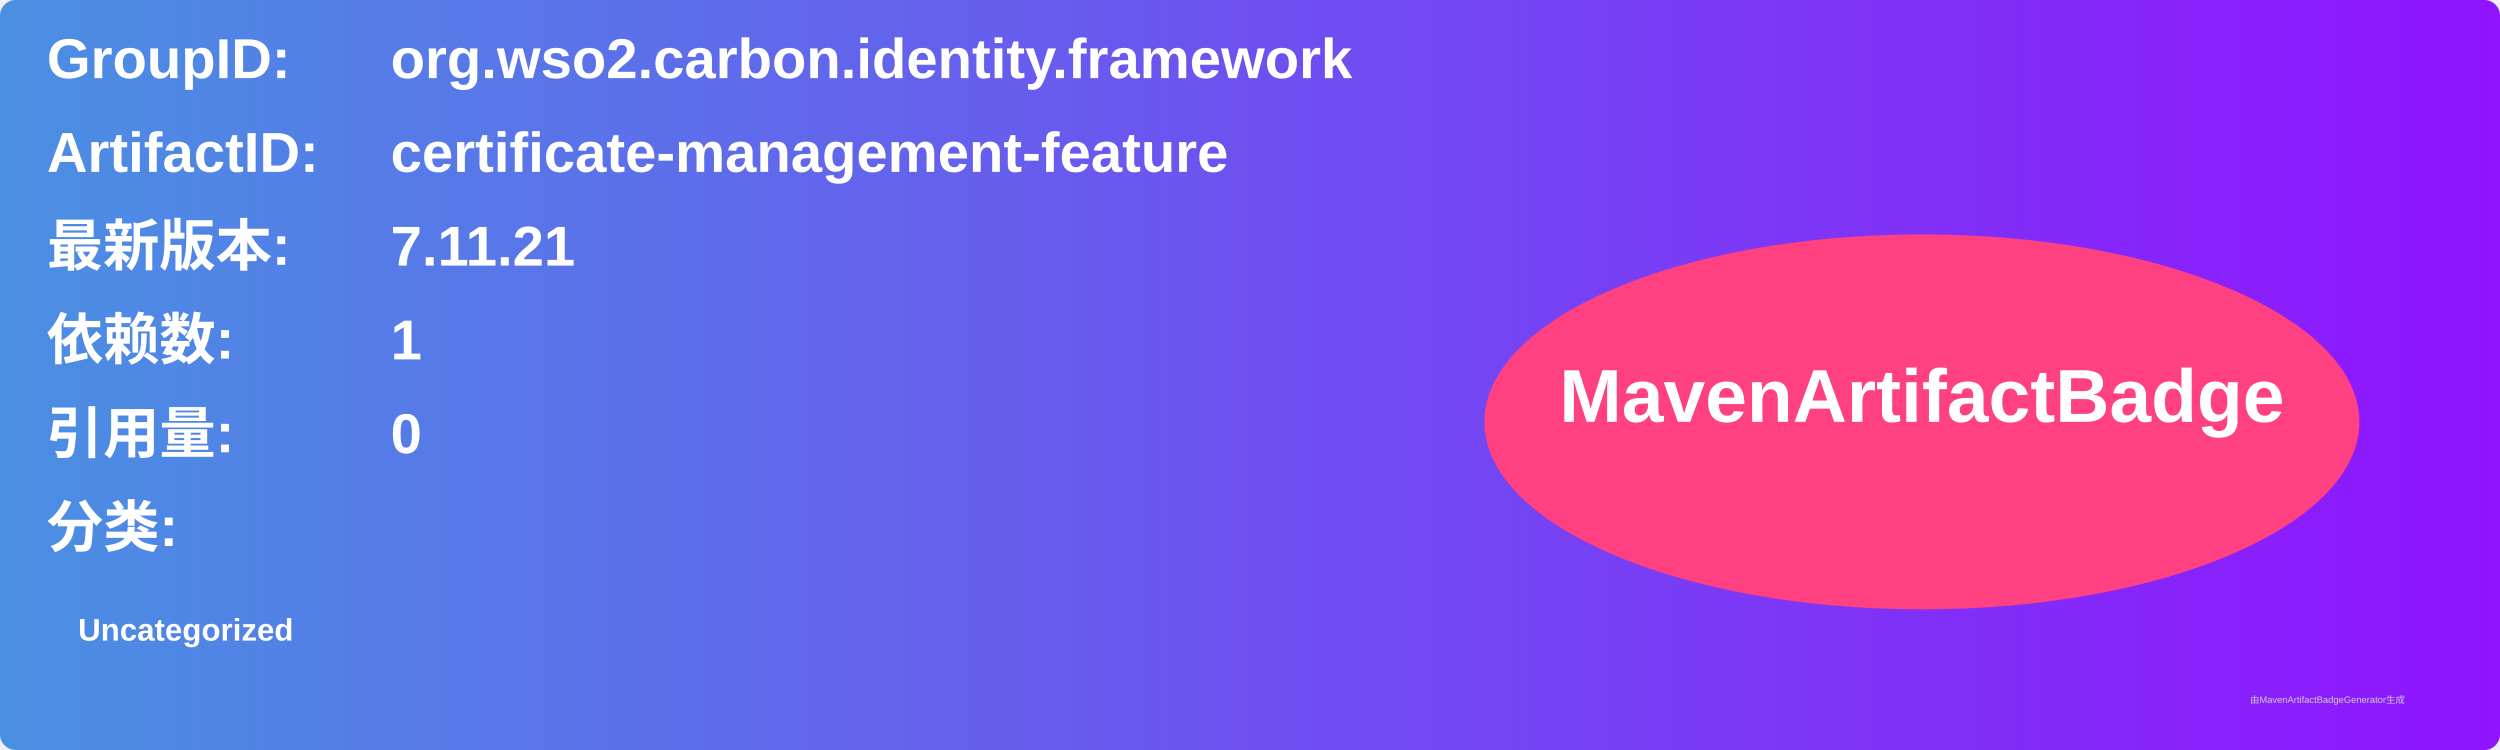
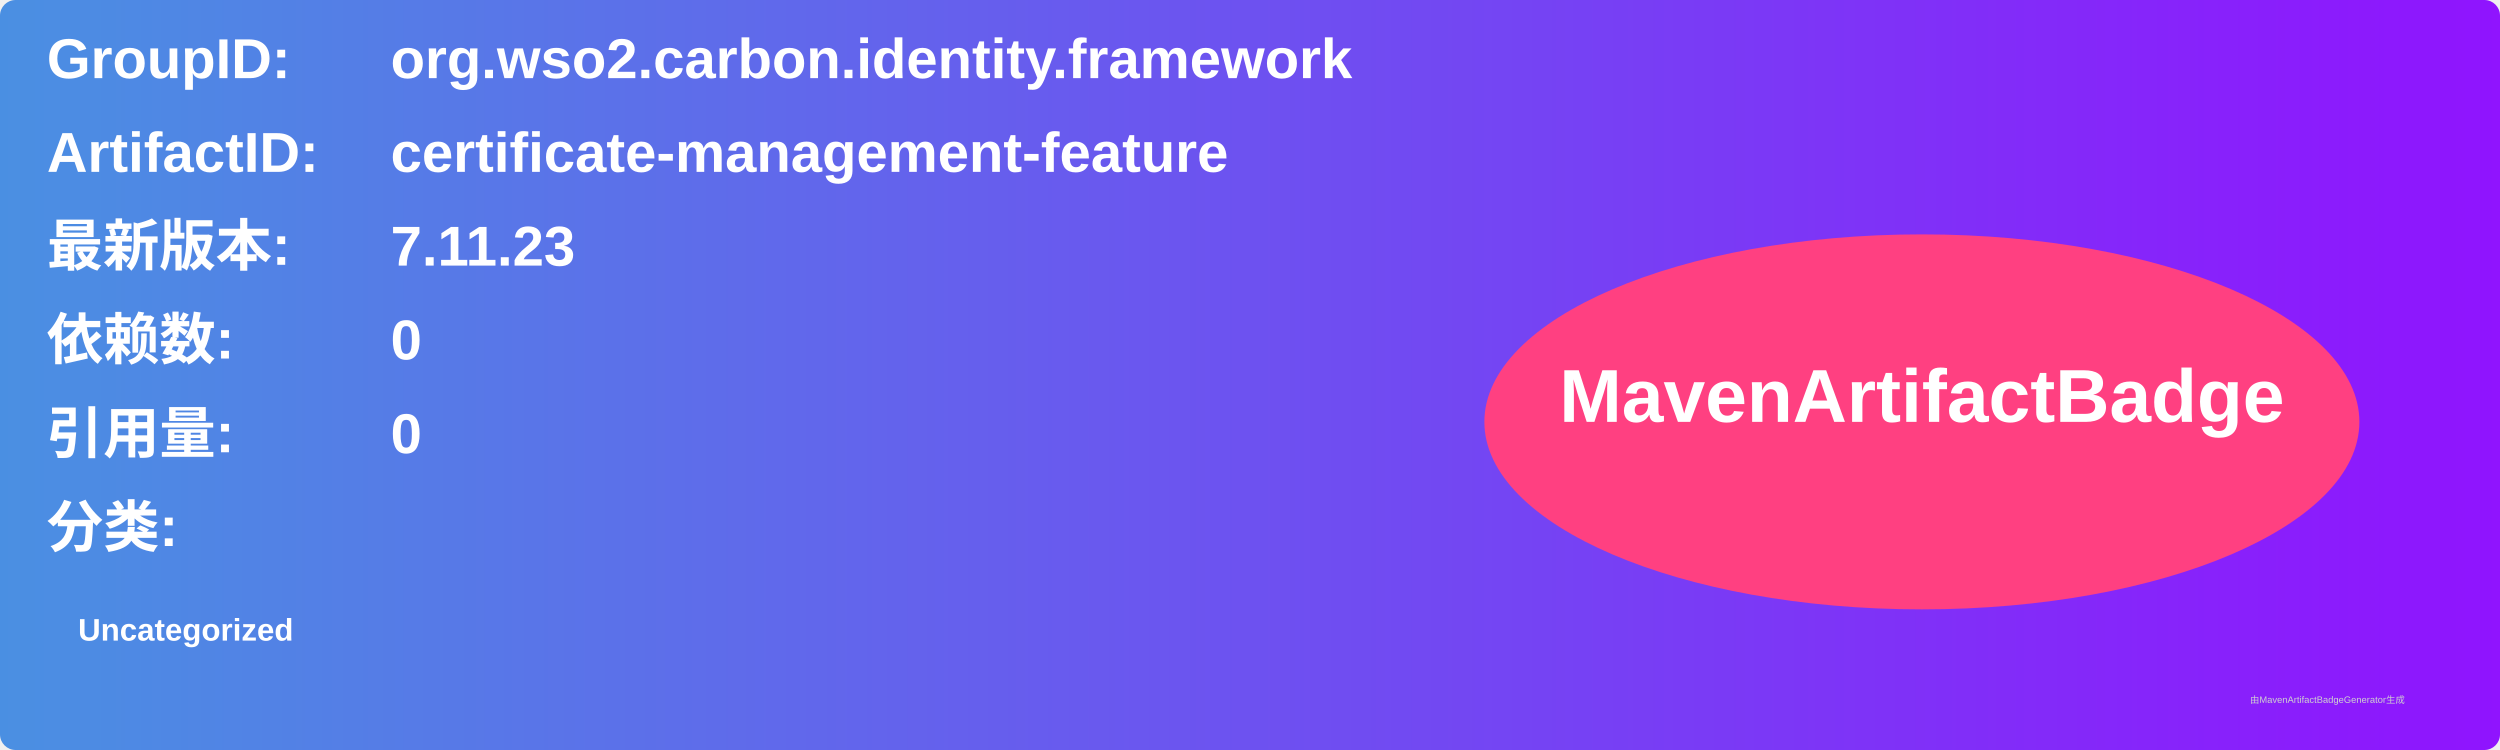
<svg xmlns="http://www.w3.org/2000/svg" width="800" height="240" viewBox="0 0 800 240">
  <linearGradient id="grad" x1="0%" y1="0%" x2="100%" y2="0%">
    <stop offset="0%" stop-color="#4a90e2" />
    <stop offset="100%" stop-color="#9013fe" />
  </linearGradient>
  <rect width="100%" height="100%" rx="5" ry="5" fill="url(#grad)" />
  <g transform="translate(15, 15)">
    <text x="0" y="10" font-family="Arial" font-size="18" fill="white" font-weight="bold" width="260">GroupID:</text>
    <text x="110" y="10" font-family="Arial" font-size="18" fill="white" font-weight="bold" width="460">org.wso2.carbon.identity.framework</text>
    <text x="0" y="40" font-family="Arial" font-size="18" fill="white" font-weight="bold" width="260">ArtifactID:</text>
    <text x="110" y="40" font-family="Arial" font-size="18" fill="white" font-weight="bold" width="460">certificate-management-feature</text>
    <text x="0" y="70" font-family="Arial" font-size="18" fill="white" font-weight="bold">最新版本:</text>
    <text x="110" y="70" font-family="Arial" font-size="18" fill="white" font-weight="bold">
-       <tspan font-weight="bold">7.11.21</tspan>
+       <tspan font-weight="bold">7.11.23</tspan>
    </text>
    <text x="0" y="100" font-family="Arial" font-size="18" fill="white" font-weight="bold">依赖数: </text>
    <text x="110" y="100" font-family="Arial" font-size="18" fill="white">
-       <tspan font-weight="bold">1</tspan>
+       <tspan font-weight="bold">0</tspan>
    </text>
    <text x="0" y="130" font-family="Arial" font-size="18" fill="white" font-weight="bold">引用量: </text>
    <text x="110" y="130" font-family="Arial" font-size="18" fill="white">
      <tspan font-weight="bold">0</tspan>
    </text>
    <text x="0" y="160" font-family="Arial" font-size="18" fill="white" font-weight="bold">分类:</text>
    <text x="10" y="190" font-family="Arial" font-size="10" fill="white">
      <tspan font-weight="bold">Uncategorized</tspan>
    </text>
    <ellipse cx="600" cy="120" rx="140" ry="60" fill="#ff4081" />
    <text x="600" y="120" text-anchor="middle" font-family="Arial" font-size="24" fill="white" font-weight="bold">MavenArtifactBadge</text>
  </g>
  <text x="720" y="225" font-family="Arial" font-size="3" fill="#d0d0d0">由MavenArtifactBadgeGenerator生成</text>
</svg>
